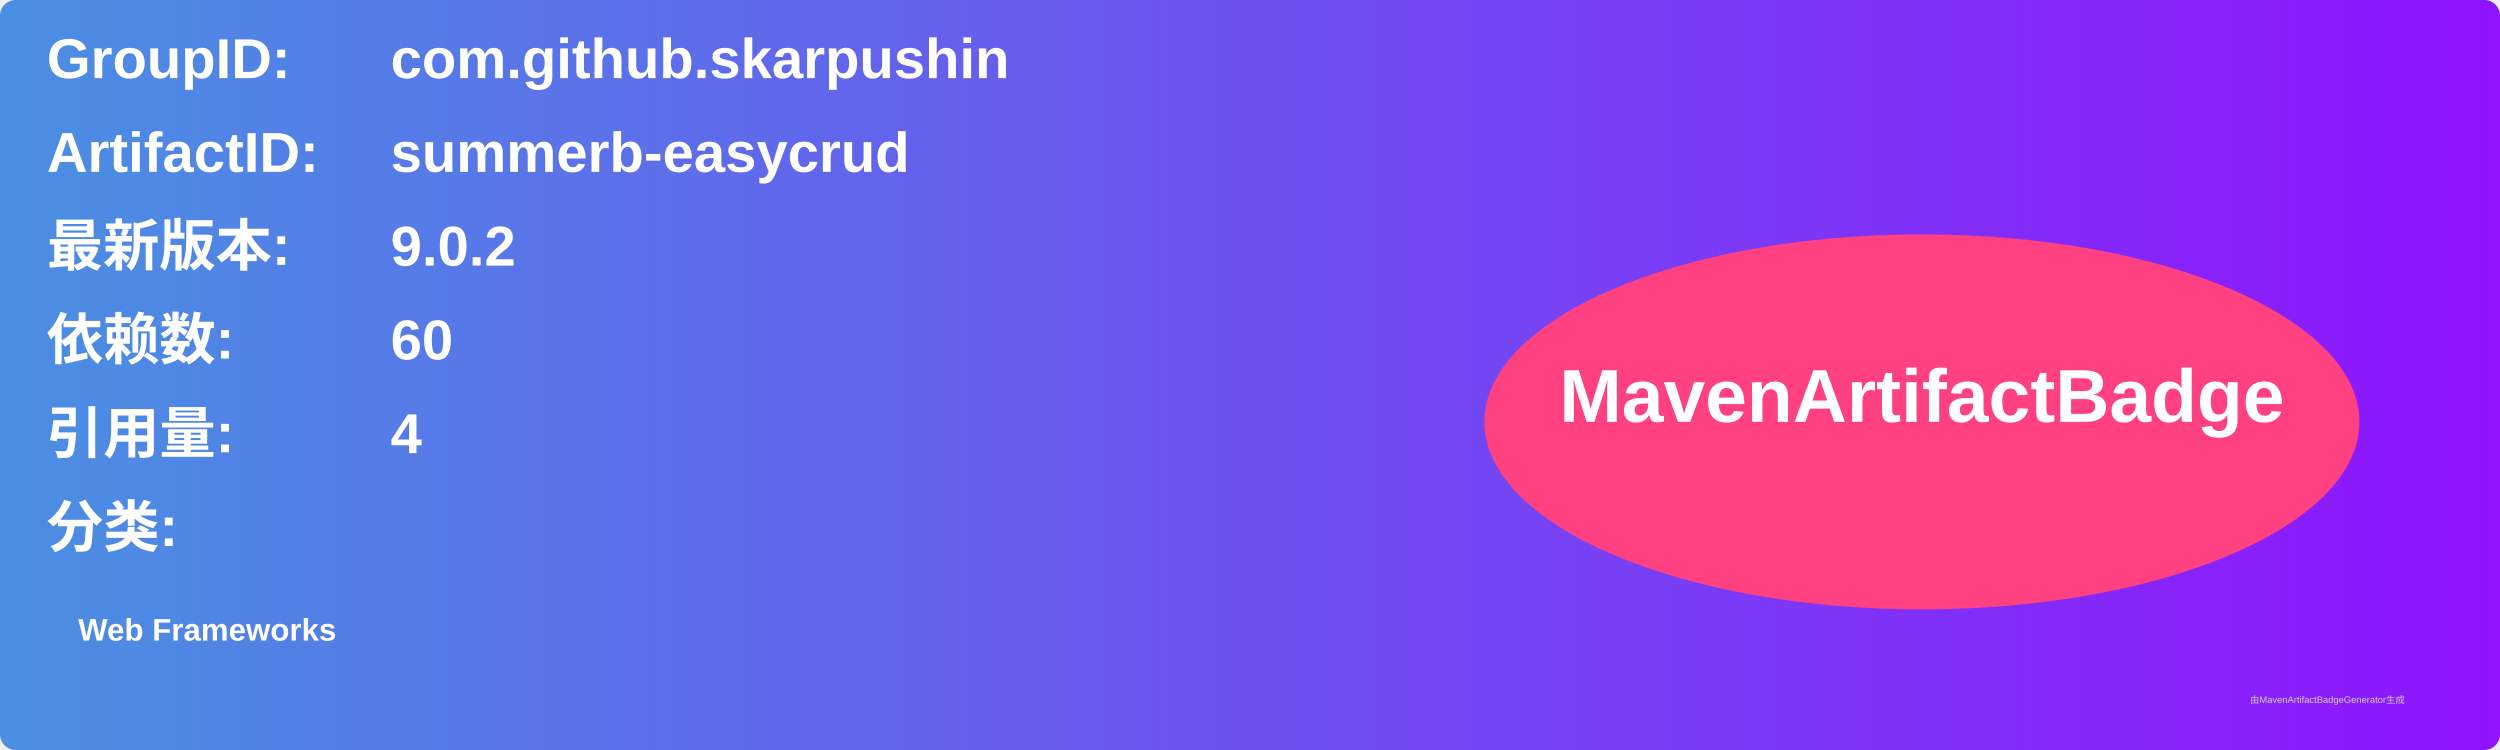
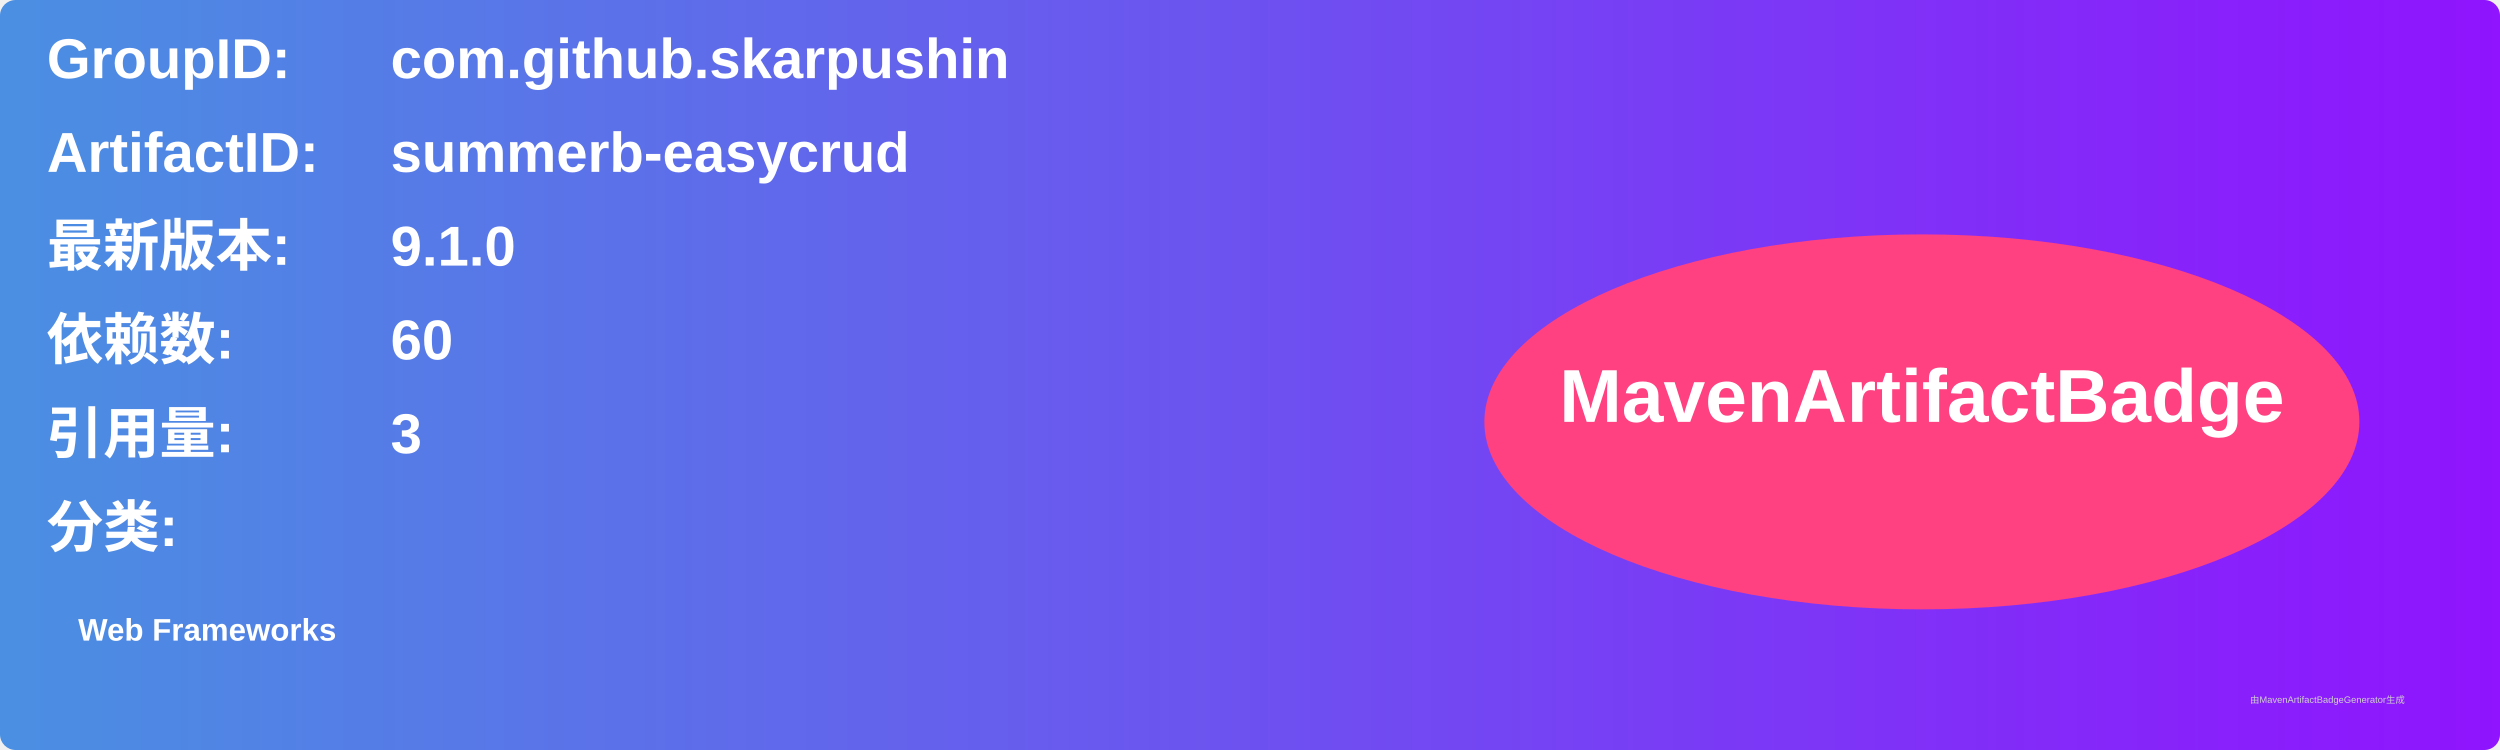
<svg xmlns="http://www.w3.org/2000/svg" width="800" height="240" viewBox="0 0 800 240">
  <linearGradient id="grad" x1="0%" y1="0%" x2="100%" y2="0%">
    <stop offset="0%" stop-color="#4a90e2" />
    <stop offset="100%" stop-color="#9013fe" />
  </linearGradient>
  <rect width="100%" height="100%" rx="5" ry="5" fill="url(#grad)" />
  <g transform="translate(15, 15)">
    <text x="0" y="10" font-family="Arial" font-size="18" fill="white" font-weight="bold" width="260">GroupID:</text>
    <text x="110" y="10" font-family="Arial" font-size="18" fill="white" font-weight="bold" width="460">com.github.skarpushin</text>
    <text x="0" y="40" font-family="Arial" font-size="18" fill="white" font-weight="bold" width="260">ArtifactID:</text>
    <text x="110" y="40" font-family="Arial" font-size="18" fill="white" font-weight="bold" width="460">summerb-easycrud</text>
    <text x="0" y="70" font-family="Arial" font-size="18" fill="white" font-weight="bold">最新版本:</text>
    <text x="110" y="70" font-family="Arial" font-size="18" fill="white" font-weight="bold">
-       <tspan font-weight="bold">9.0.2</tspan>
+       <tspan font-weight="bold">9.1.0</tspan>
    </text>
    <text x="0" y="100" font-family="Arial" font-size="18" fill="white" font-weight="bold">依赖数: </text>
    <text x="110" y="100" font-family="Arial" font-size="18" fill="white">
      <tspan font-weight="bold">60</tspan>
    </text>
    <text x="0" y="130" font-family="Arial" font-size="18" fill="white" font-weight="bold">引用量: </text>
    <text x="110" y="130" font-family="Arial" font-size="18" fill="white">
-       <tspan font-weight="bold">4</tspan>
+       <tspan font-weight="bold">3</tspan>
    </text>
    <text x="0" y="160" font-family="Arial" font-size="18" fill="white" font-weight="bold">分类:</text>
    <text x="10" y="190" font-family="Arial" font-size="10" fill="white">
      <tspan font-weight="bold">Web Frameworks</tspan>
    </text>
    <ellipse cx="600" cy="120" rx="140" ry="60" fill="#ff4081" />
    <text x="600" y="120" text-anchor="middle" font-family="Arial" font-size="24" fill="white" font-weight="bold">MavenArtifactBadge</text>
  </g>
  <text x="720" y="225" font-family="Arial" font-size="3" fill="#d0d0d0">由MavenArtifactBadgeGenerator生成</text>
</svg>
